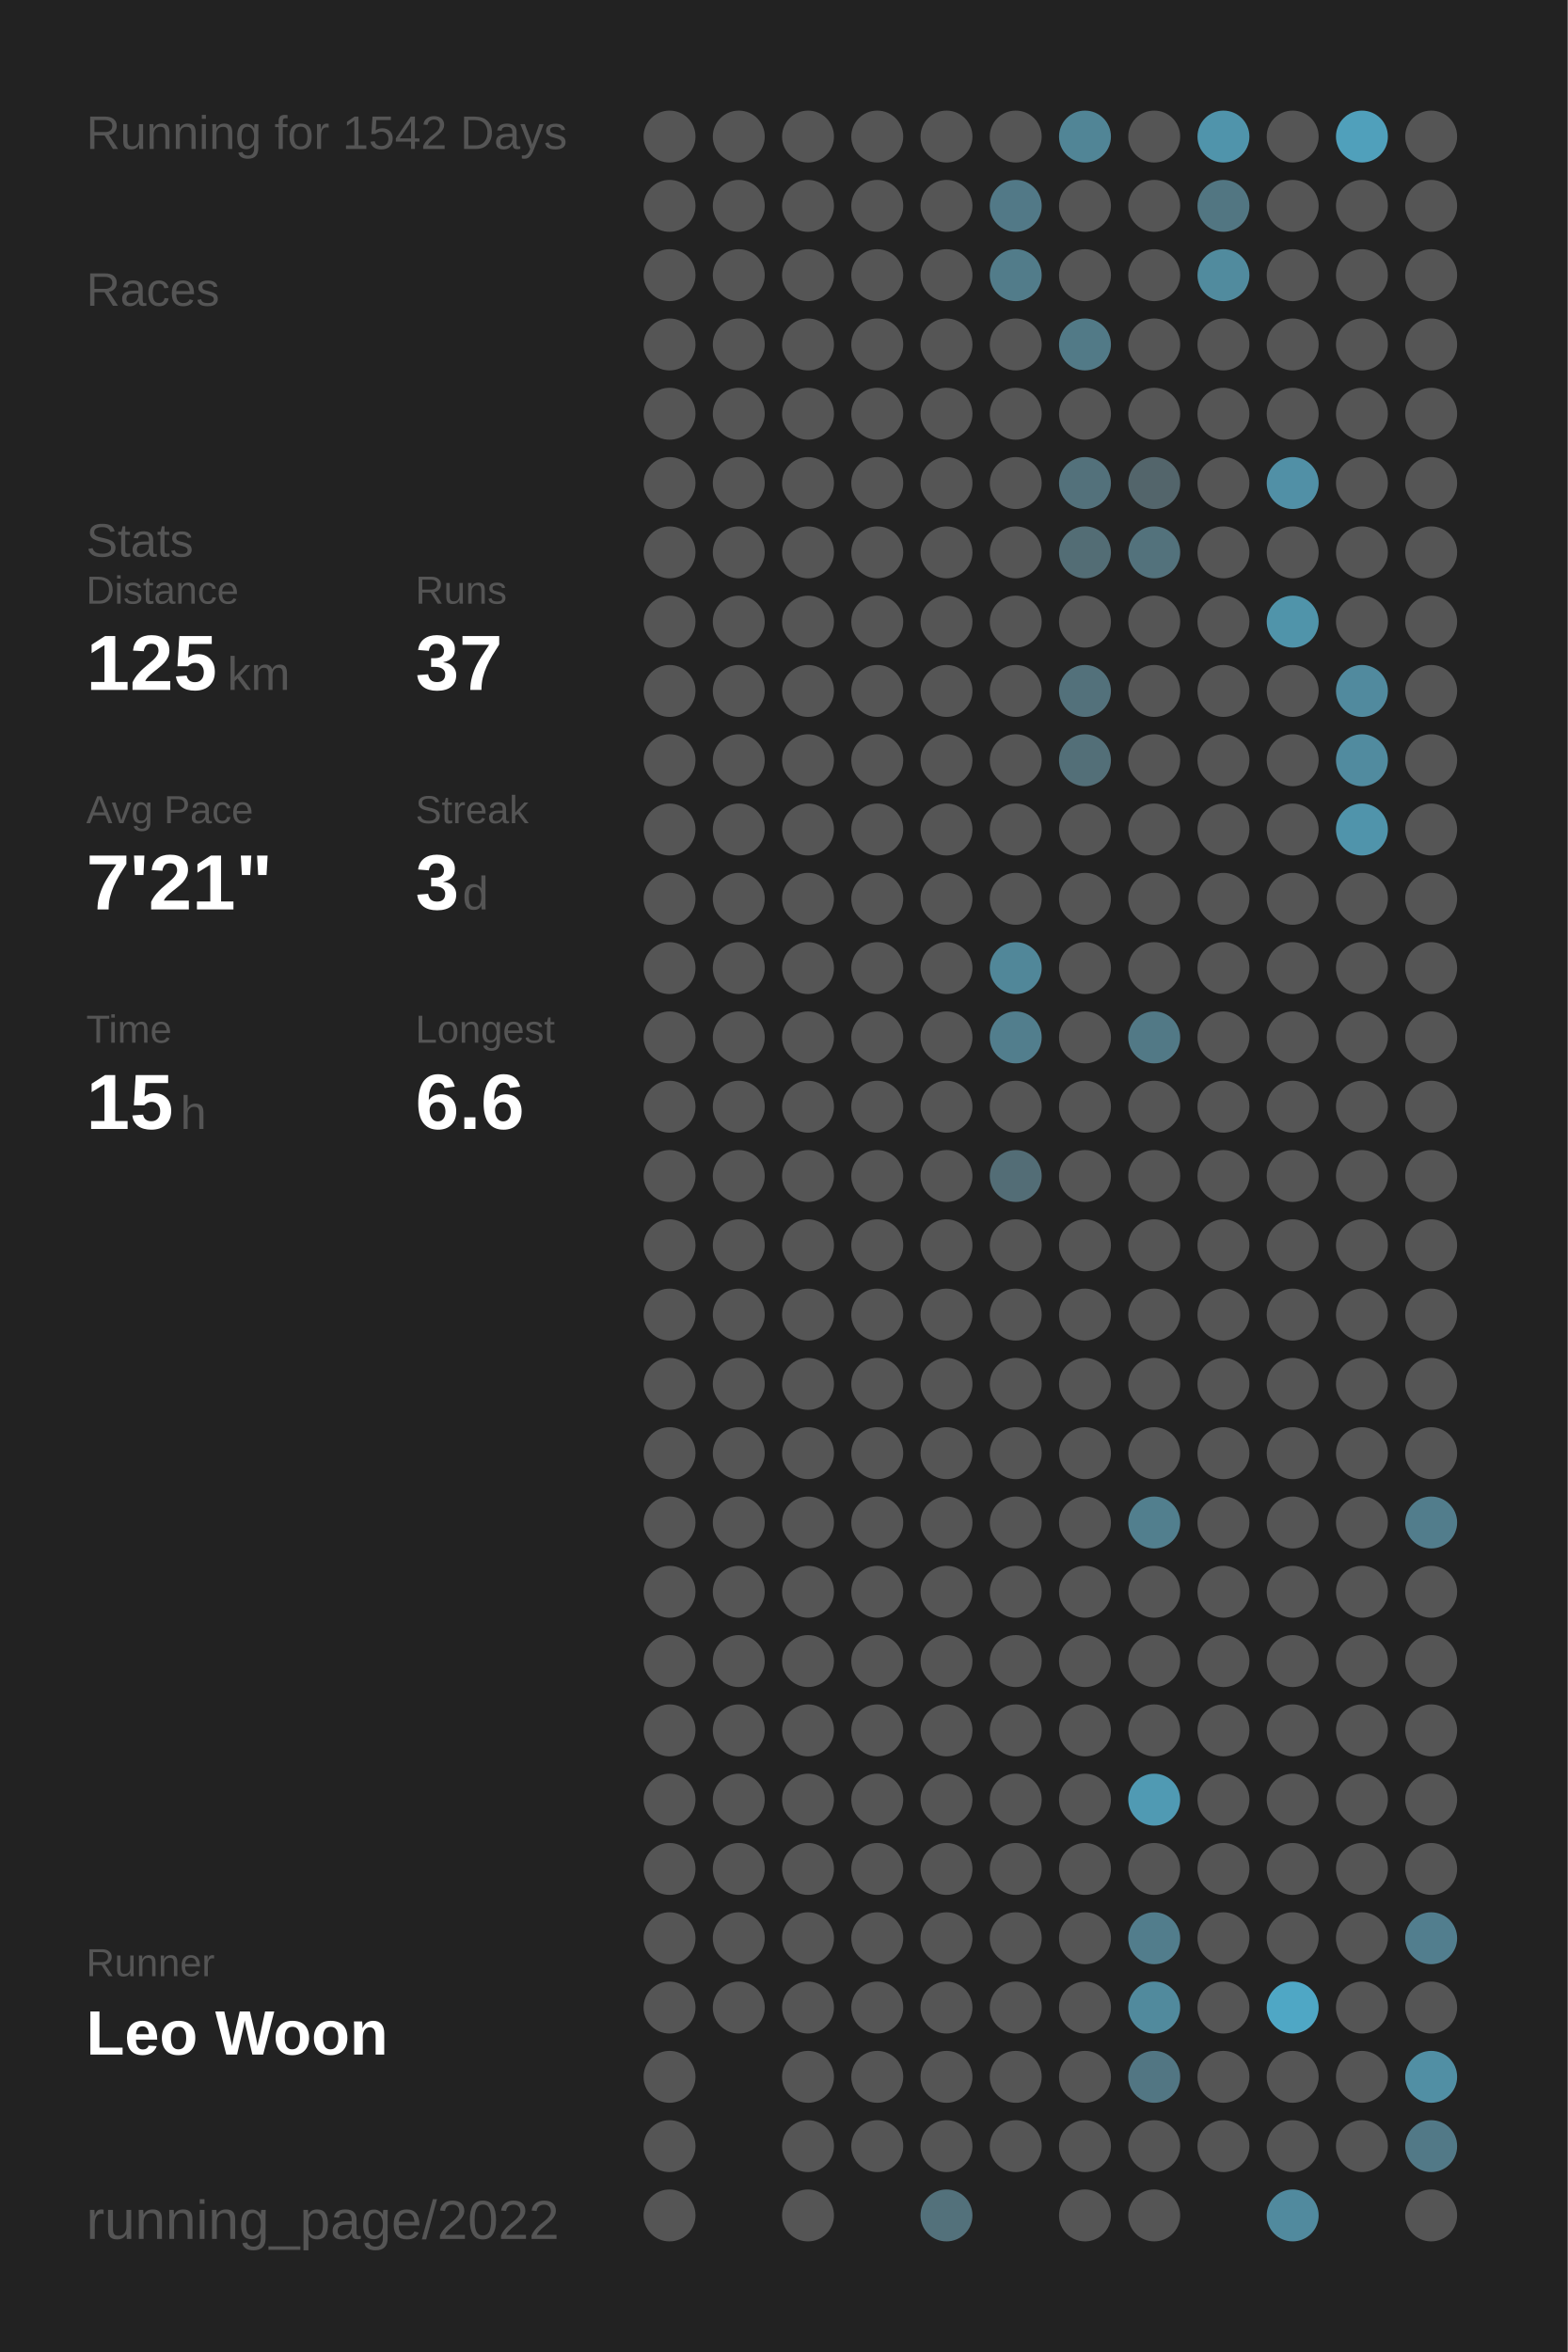
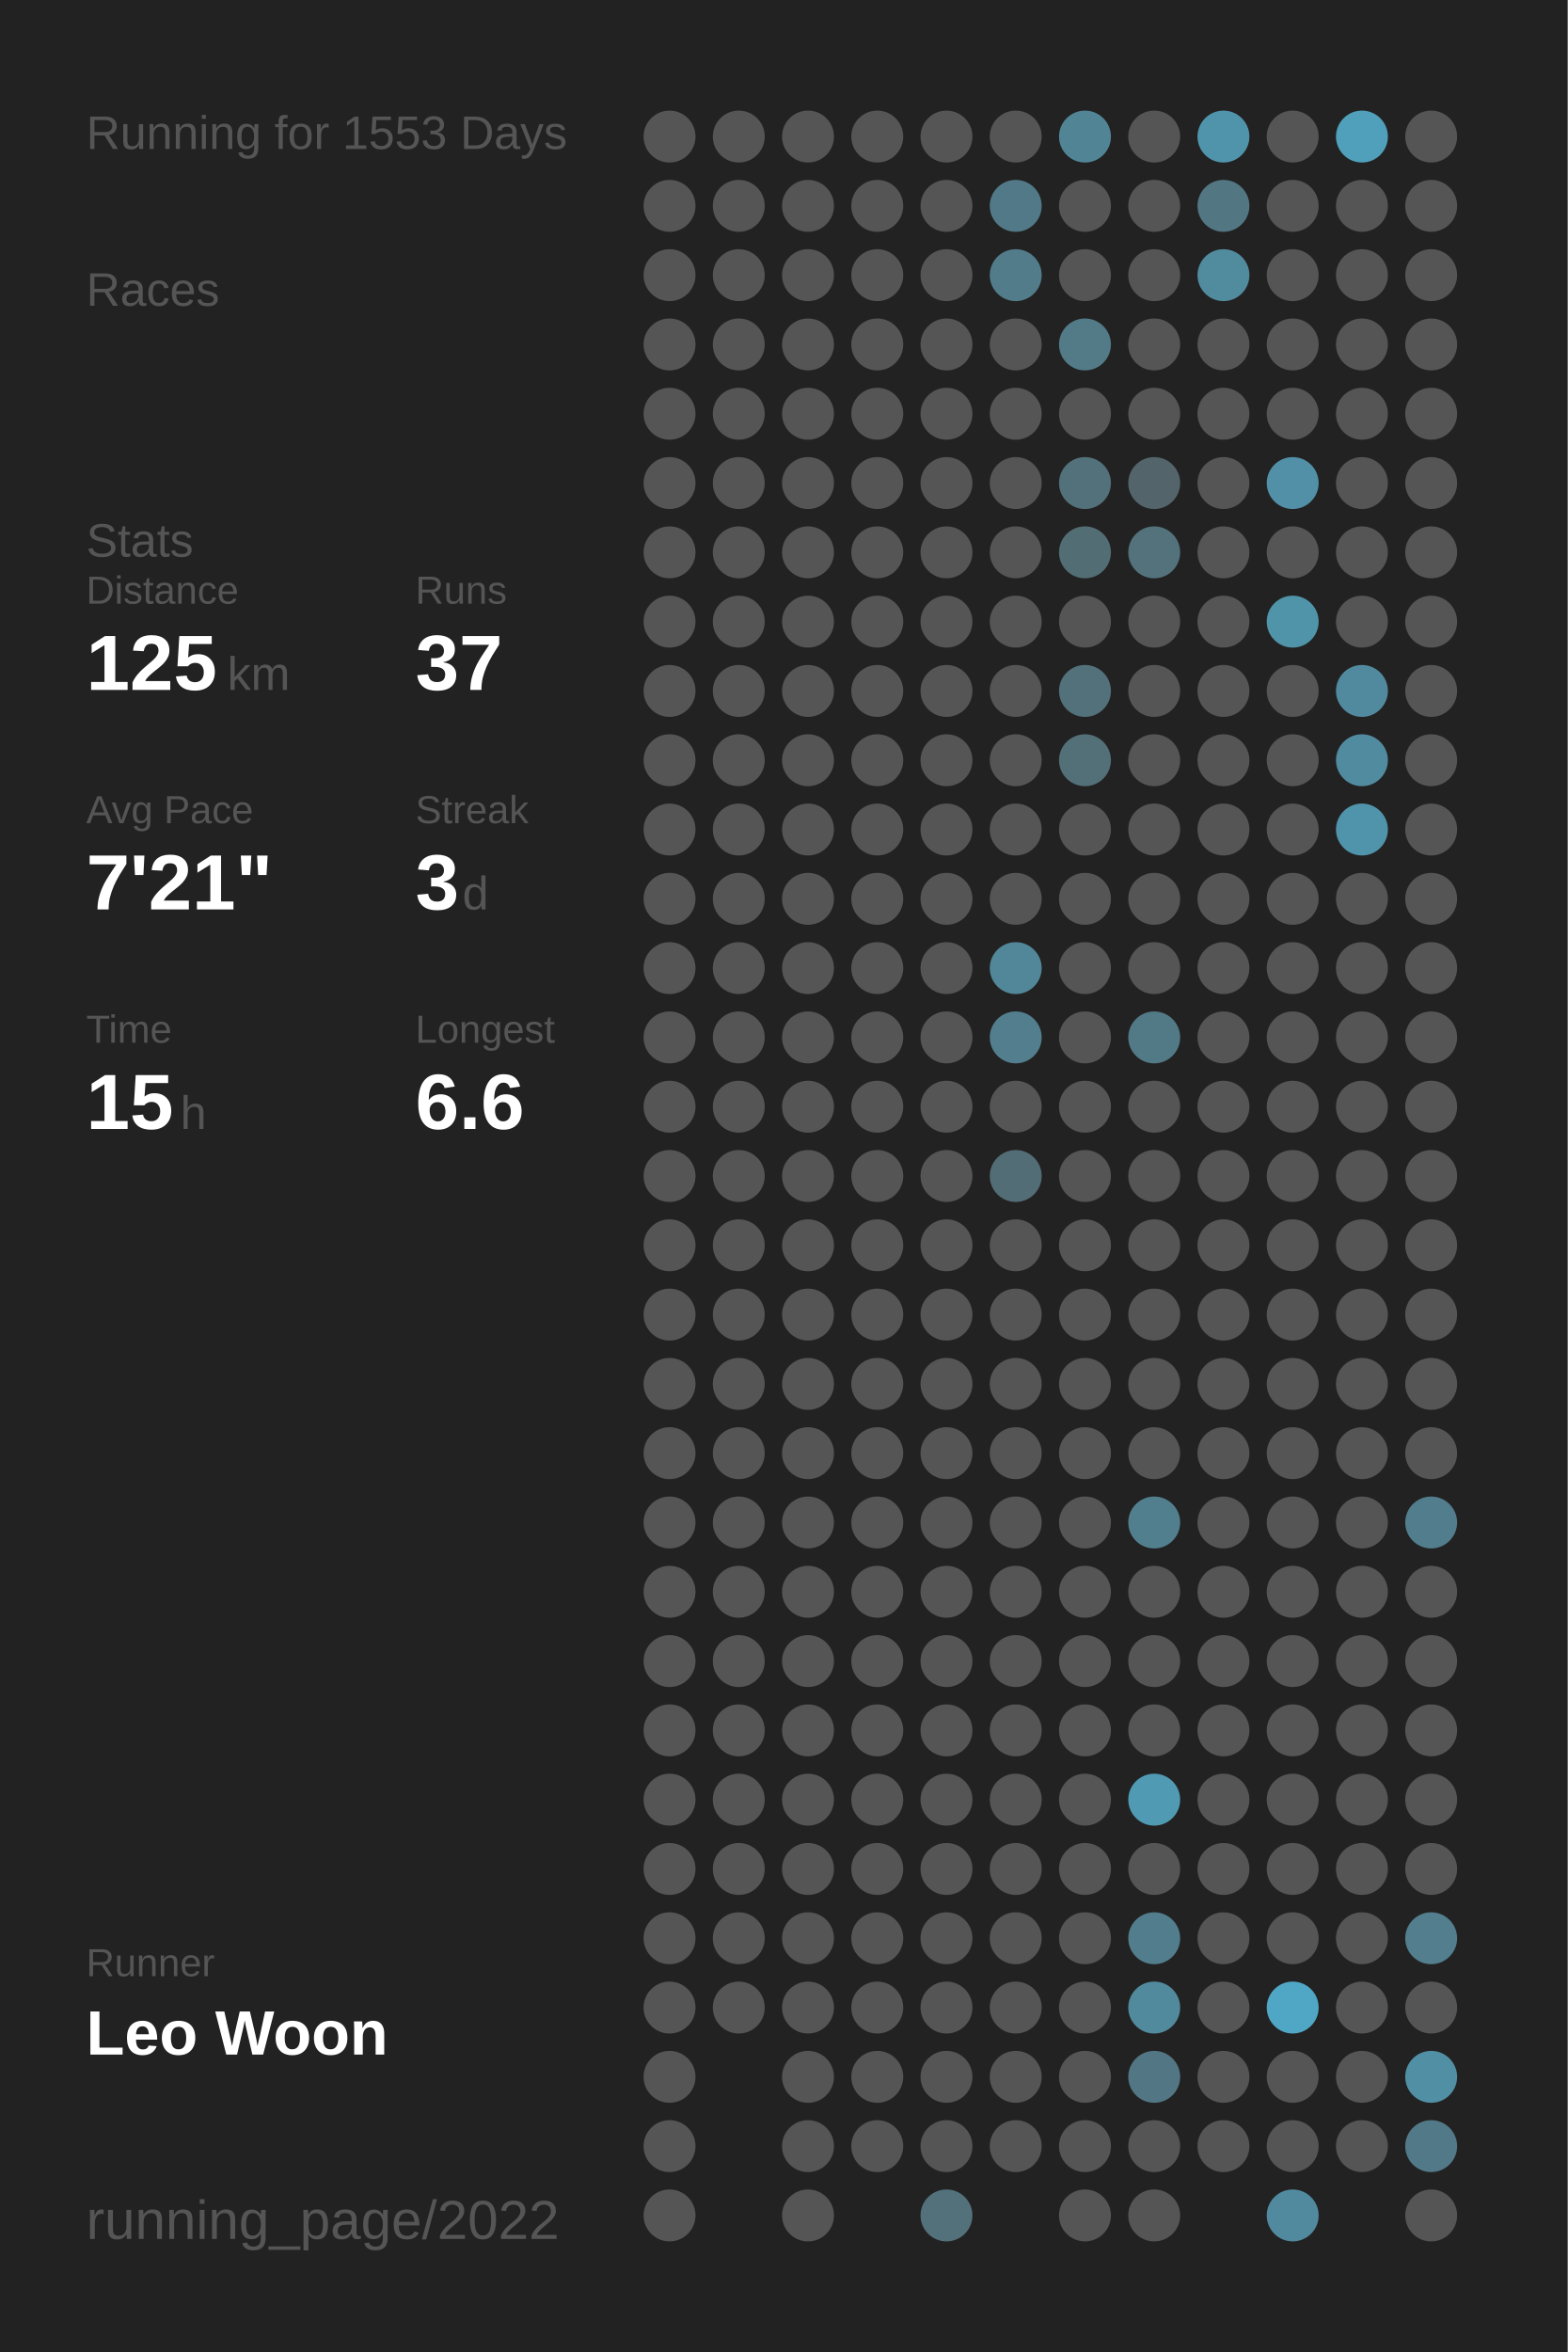
<svg xmlns="http://www.w3.org/2000/svg" baseProfile="full" height="300mm" version="1.1" viewBox="0,0,200,300" width="200mm">
  <defs />
  <rect fill="#222222" height="300" width="200" x="0" y="0" />
-   <text fill="#555555" style="font-size:6px; font-family:Arial;" x="11" y="19">Running for 1542 Days</text>
+   <text fill="#555555" style="font-size:6px; font-family:Arial;" x="11" y="19">Running for 1553 Days</text>
  <text fill="#555555" style="font-size:6px; font-family:Arial;" x="11" y="39">Races</text>
  <text fill="#555555" style="font-size:6px; font-family:Arial;" x="11" y="71">Stats</text>
  <text fill="#555555" style="font-size:5px; font-family:Arial;" x="11" y="77">Distance</text>
  <text fill="#FFFFFF" style="font-size:10px; font-family:Arial; font-weight:bold;" x="11" y="88">125</text>
  <text fill="#555555" style="font-size:6px; font-family:Arial;" x="29" y="88">km</text>
  <text fill="#555555" style="font-size:5px; font-family:Arial;" x="53" y="77">Runs</text>
  <text fill="#FFFFFF" style="font-size:10px; font-family:Arial; font-weight:bold;" x="53" y="88">37</text>
  <text fill="#555555" style="font-size:5px; font-family:Arial;" x="11" y="105">Avg Pace</text>
  <text fill="#FFFFFF" style="font-size:10px; font-family:Arial; font-weight:bold;" x="11" y="116">7'21"</text>
  <text fill="#555555" style="font-size:5px; font-family:Arial;" x="53" y="105">Streak</text>
  <text fill="#FFFFFF" style="font-size:10px; font-family:Arial; font-weight:bold;" x="53" y="116">3</text>
  <text fill="#555555" style="font-size:6px; font-family:Arial;" x="59" y="116">d</text>
  <text fill="#555555" style="font-size:5px; font-family:Arial;" x="11" y="133">Time</text>
  <text fill="#FFFFFF" style="font-size:10px; font-family:Arial; font-weight:bold;" x="11" y="144">15</text>
  <text fill="#555555" style="font-size:6px; font-family:Arial;" x="23" y="144">h</text>
  <text fill="#555555" style="font-size:5px; font-family:Arial;" x="53" y="133">Longest</text>
  <text fill="#FFFFFF" style="font-size:10px; font-family:Arial; font-weight:bold;" x="53" y="144">6.6</text>
  <text fill="#555555" style="font-size:5px; font-family:Arial;" x="11" y="252.065">Runner</text>
  <text fill="#FFFFFF" style="font-size:8px; font-family:Arial; font-weight:bold;" x="11" y="262.065">Leo Woon</text>
  <text fill="#555555" style="font-size:7px; font-family:Arial;" x="11" y="285.581">running_page/2022</text>
  <circle cx="85.417" cy="17.419" fill="#555555" r="3.312" />
  <circle cx="85.417" cy="26.258" fill="#555555" r="3.312" />
  <circle cx="85.417" cy="35.097" fill="#555555" r="3.312" />
  <circle cx="85.417" cy="43.935" fill="#555555" r="3.312" />
  <circle cx="85.417" cy="52.774" fill="#555555" r="3.312" />
  <circle cx="85.417" cy="61.613" fill="#555555" r="3.312" />
  <circle cx="85.417" cy="70.452" fill="#555555" r="3.312" />
  <circle cx="85.417" cy="79.29" fill="#555555" r="3.312" />
  <circle cx="85.417" cy="88.129" fill="#555555" r="3.312" />
  <circle cx="85.417" cy="96.968" fill="#555555" r="3.312" />
  <circle cx="85.417" cy="105.806" fill="#555555" r="3.312" />
  <circle cx="85.417" cy="114.645" fill="#555555" r="3.312" />
  <circle cx="85.417" cy="123.484" fill="#555555" r="3.312" />
  <circle cx="85.417" cy="132.323" fill="#555555" r="3.312" />
  <circle cx="85.417" cy="141.161" fill="#555555" r="3.312" />
  <circle cx="85.417" cy="150" fill="#555555" r="3.312" />
  <circle cx="85.417" cy="158.839" fill="#555555" r="3.312" />
  <circle cx="85.417" cy="167.677" fill="#555555" r="3.312" />
  <circle cx="85.417" cy="176.516" fill="#555555" r="3.312" />
  <circle cx="85.417" cy="185.355" fill="#555555" r="3.312" />
  <circle cx="85.417" cy="194.194" fill="#555555" r="3.312" />
  <circle cx="85.417" cy="203.032" fill="#555555" r="3.312" />
  <circle cx="85.417" cy="211.871" fill="#555555" r="3.312" />
  <circle cx="85.417" cy="220.71" fill="#555555" r="3.312" />
  <circle cx="85.417" cy="229.548" fill="#555555" r="3.312" />
  <circle cx="85.417" cy="238.387" fill="#555555" r="3.312" />
  <circle cx="85.417" cy="247.226" fill="#555555" r="3.312" />
  <circle cx="85.417" cy="256.065" fill="#555555" r="3.312" />
  <circle cx="85.417" cy="264.903" fill="#555555" r="3.312" />
  <circle cx="85.417" cy="273.742" fill="#555555" r="3.312" />
  <circle cx="85.417" cy="282.581" fill="#555555" r="3.312" />
  <circle cx="94.25" cy="17.419" fill="#555555" r="3.312" />
  <circle cx="94.25" cy="26.258" fill="#555555" r="3.312" />
  <circle cx="94.25" cy="35.097" fill="#555555" r="3.312" />
  <circle cx="94.25" cy="43.935" fill="#555555" r="3.312" />
  <circle cx="94.25" cy="52.774" fill="#555555" r="3.312" />
  <circle cx="94.25" cy="61.613" fill="#555555" r="3.312" />
  <circle cx="94.25" cy="70.452" fill="#555555" r="3.312" />
  <circle cx="94.25" cy="79.29" fill="#555555" r="3.312" />
  <circle cx="94.25" cy="88.129" fill="#555555" r="3.312" />
  <circle cx="94.25" cy="96.968" fill="#555555" r="3.312" />
  <circle cx="94.25" cy="105.806" fill="#555555" r="3.312" />
  <circle cx="94.25" cy="114.645" fill="#555555" r="3.312" />
  <circle cx="94.25" cy="123.484" fill="#555555" r="3.312" />
  <circle cx="94.25" cy="132.323" fill="#555555" r="3.312" />
  <circle cx="94.25" cy="141.161" fill="#555555" r="3.312" />
  <circle cx="94.25" cy="150" fill="#555555" r="3.312" />
  <circle cx="94.25" cy="158.839" fill="#555555" r="3.312" />
  <circle cx="94.25" cy="167.677" fill="#555555" r="3.312" />
  <circle cx="94.25" cy="176.516" fill="#555555" r="3.312" />
  <circle cx="94.25" cy="185.355" fill="#555555" r="3.312" />
  <circle cx="94.25" cy="194.194" fill="#555555" r="3.312" />
  <circle cx="94.25" cy="203.032" fill="#555555" r="3.312" />
  <circle cx="94.25" cy="211.871" fill="#555555" r="3.312" />
  <circle cx="94.25" cy="220.71" fill="#555555" r="3.312" />
  <circle cx="94.25" cy="229.548" fill="#555555" r="3.312" />
  <circle cx="94.25" cy="238.387" fill="#555555" r="3.312" />
  <circle cx="94.25" cy="247.226" fill="#555555" r="3.312" />
  <circle cx="94.25" cy="256.065" fill="#555555" r="3.312" />
  <circle cx="103.083" cy="17.419" fill="#555555" r="3.312" />
  <circle cx="103.083" cy="26.258" fill="#555555" r="3.312" />
  <circle cx="103.083" cy="35.097" fill="#555555" r="3.312" />
  <circle cx="103.083" cy="43.935" fill="#555555" r="3.312" />
  <circle cx="103.083" cy="52.774" fill="#555555" r="3.312" />
  <circle cx="103.083" cy="61.613" fill="#555555" r="3.312" />
  <circle cx="103.083" cy="70.452" fill="#555555" r="3.312" />
  <circle cx="103.083" cy="79.29" fill="#555555" r="3.312" />
  <circle cx="103.083" cy="88.129" fill="#555555" r="3.312" />
  <circle cx="103.083" cy="96.968" fill="#555555" r="3.312" />
  <circle cx="103.083" cy="105.806" fill="#555555" r="3.312" />
  <circle cx="103.083" cy="114.645" fill="#555555" r="3.312" />
  <circle cx="103.083" cy="123.484" fill="#555555" r="3.312" />
  <circle cx="103.083" cy="132.323" fill="#555555" r="3.312" />
  <circle cx="103.083" cy="141.161" fill="#555555" r="3.312" />
  <circle cx="103.083" cy="150" fill="#555555" r="3.312" />
  <circle cx="103.083" cy="158.839" fill="#555555" r="3.312" />
  <circle cx="103.083" cy="167.677" fill="#555555" r="3.312" />
  <circle cx="103.083" cy="176.516" fill="#555555" r="3.312" />
  <circle cx="103.083" cy="185.355" fill="#555555" r="3.312" />
  <circle cx="103.083" cy="194.194" fill="#555555" r="3.312" />
  <circle cx="103.083" cy="203.032" fill="#555555" r="3.312" />
  <circle cx="103.083" cy="211.871" fill="#555555" r="3.312" />
  <circle cx="103.083" cy="220.71" fill="#555555" r="3.312" />
  <circle cx="103.083" cy="229.548" fill="#555555" r="3.312" />
  <circle cx="103.083" cy="238.387" fill="#555555" r="3.312" />
  <circle cx="103.083" cy="247.226" fill="#555555" r="3.312" />
  <circle cx="103.083" cy="256.065" fill="#555555" r="3.312" />
  <circle cx="103.083" cy="264.903" fill="#555555" r="3.312" />
  <circle cx="103.083" cy="273.742" fill="#555555" r="3.312" />
  <circle cx="103.083" cy="282.581" fill="#555555" r="3.312" />
  <circle cx="111.917" cy="17.419" fill="#555555" r="3.312" />
  <circle cx="111.917" cy="26.258" fill="#555555" r="3.312" />
  <circle cx="111.917" cy="35.097" fill="#555555" r="3.312" />
  <circle cx="111.917" cy="43.935" fill="#555555" r="3.312" />
  <circle cx="111.917" cy="52.774" fill="#555555" r="3.312" />
  <circle cx="111.917" cy="61.613" fill="#555555" r="3.312" />
  <circle cx="111.917" cy="70.452" fill="#555555" r="3.312" />
  <circle cx="111.917" cy="79.29" fill="#555555" r="3.312" />
  <circle cx="111.917" cy="88.129" fill="#555555" r="3.312" />
  <circle cx="111.917" cy="96.968" fill="#555555" r="3.312" />
  <circle cx="111.917" cy="105.806" fill="#555555" r="3.312" />
  <circle cx="111.917" cy="114.645" fill="#555555" r="3.312" />
  <circle cx="111.917" cy="123.484" fill="#555555" r="3.312" />
  <circle cx="111.917" cy="132.323" fill="#555555" r="3.312" />
  <circle cx="111.917" cy="141.161" fill="#555555" r="3.312" />
  <circle cx="111.917" cy="150" fill="#555555" r="3.312" />
  <circle cx="111.917" cy="158.839" fill="#555555" r="3.312" />
  <circle cx="111.917" cy="167.677" fill="#555555" r="3.312" />
  <circle cx="111.917" cy="176.516" fill="#555555" r="3.312" />
  <circle cx="111.917" cy="185.355" fill="#555555" r="3.312" />
  <circle cx="111.917" cy="194.194" fill="#555555" r="3.312" />
  <circle cx="111.917" cy="203.032" fill="#555555" r="3.312" />
  <circle cx="111.917" cy="211.871" fill="#555555" r="3.312" />
  <circle cx="111.917" cy="220.71" fill="#555555" r="3.312" />
  <circle cx="111.917" cy="229.548" fill="#555555" r="3.312" />
  <circle cx="111.917" cy="238.387" fill="#555555" r="3.312" />
  <circle cx="111.917" cy="247.226" fill="#555555" r="3.312" />
  <circle cx="111.917" cy="256.065" fill="#555555" r="3.312" />
  <circle cx="111.917" cy="264.903" fill="#555555" r="3.312" />
  <circle cx="111.917" cy="273.742" fill="#555555" r="3.312" />
  <circle cx="120.75" cy="17.419" fill="#555555" r="3.312" />
  <circle cx="120.75" cy="26.258" fill="#555555" r="3.312" />
  <circle cx="120.75" cy="35.097" fill="#555555" r="3.312" />
  <circle cx="120.75" cy="43.935" fill="#555555" r="3.312" />
  <circle cx="120.75" cy="52.774" fill="#555555" r="3.312" />
  <circle cx="120.75" cy="61.613" fill="#555555" r="3.312" />
  <circle cx="120.75" cy="70.452" fill="#555555" r="3.312" />
  <circle cx="120.75" cy="79.29" fill="#555555" r="3.312" />
  <circle cx="120.75" cy="88.129" fill="#555555" r="3.312" />
  <circle cx="120.75" cy="96.968" fill="#555555" r="3.312" />
  <circle cx="120.75" cy="105.806" fill="#555555" r="3.312" />
  <circle cx="120.75" cy="114.645" fill="#555555" r="3.312" />
  <circle cx="120.75" cy="123.484" fill="#555555" r="3.312" />
  <circle cx="120.75" cy="132.323" fill="#555555" r="3.312" />
  <circle cx="120.75" cy="141.161" fill="#555555" r="3.312" />
  <circle cx="120.75" cy="150" fill="#555555" r="3.312" />
  <circle cx="120.75" cy="158.839" fill="#555555" r="3.312" />
  <circle cx="120.75" cy="167.677" fill="#555555" r="3.312" />
  <circle cx="120.75" cy="176.516" fill="#555555" r="3.312" />
  <circle cx="120.75" cy="185.355" fill="#555555" r="3.312" />
  <circle cx="120.75" cy="194.194" fill="#555555" r="3.312" />
  <circle cx="120.75" cy="203.032" fill="#555555" r="3.312" />
  <circle cx="120.75" cy="211.871" fill="#555555" r="3.312" />
  <circle cx="120.75" cy="220.71" fill="#555555" r="3.312" />
  <circle cx="120.75" cy="229.548" fill="#555555" r="3.312" />
  <circle cx="120.75" cy="238.387" fill="#555555" r="3.312" />
  <circle cx="120.75" cy="247.226" fill="#555555" r="3.312" />
  <circle cx="120.75" cy="256.065" fill="#555555" r="3.312" />
  <circle cx="120.75" cy="264.903" fill="#555555" r="3.312" />
  <circle cx="120.75" cy="273.742" fill="#555555" r="3.312" />
  <circle cx="120.75" cy="282.581" fill="#53717b" r="3.312" />
  <circle cx="129.583" cy="17.419" fill="#555555" r="3.312" />
  <circle cx="129.583" cy="26.258" fill="#527987" r="3.312" />
  <circle cx="129.583" cy="35.097" fill="#527c8a" r="3.312" />
  <circle cx="129.583" cy="43.935" fill="#555555" r="3.312" />
  <circle cx="129.583" cy="52.774" fill="#555555" r="3.312" />
  <circle cx="129.583" cy="61.613" fill="#555555" r="3.312" />
  <circle cx="129.583" cy="70.452" fill="#555555" r="3.312" />
  <circle cx="129.583" cy="79.29" fill="#555555" r="3.312" />
  <circle cx="129.583" cy="88.129" fill="#555555" r="3.312" />
  <circle cx="129.583" cy="96.968" fill="#555555" r="3.312" />
  <circle cx="129.583" cy="105.806" fill="#555555" r="3.312" />
  <circle cx="129.583" cy="114.645" fill="#555555" r="3.312" />
  <circle cx="129.583" cy="123.484" fill="#518799" r="3.312" />
  <circle cx="129.583" cy="132.323" fill="#527e8d" r="3.312" />
  <circle cx="129.583" cy="141.161" fill="#555555" r="3.312" />
  <circle cx="129.583" cy="150" fill="#536d76" r="3.312" />
  <circle cx="129.583" cy="158.839" fill="#555555" r="3.312" />
  <circle cx="129.583" cy="167.677" fill="#555555" r="3.312" />
  <circle cx="129.583" cy="176.516" fill="#555555" r="3.312" />
  <circle cx="129.583" cy="185.355" fill="#555555" r="3.312" />
  <circle cx="129.583" cy="194.194" fill="#555555" r="3.312" />
  <circle cx="129.583" cy="203.032" fill="#555555" r="3.312" />
  <circle cx="129.583" cy="211.871" fill="#555555" r="3.312" />
  <circle cx="129.583" cy="220.71" fill="#555555" r="3.312" />
  <circle cx="129.583" cy="229.548" fill="#555555" r="3.312" />
  <circle cx="129.583" cy="238.387" fill="#555555" r="3.312" />
  <circle cx="129.583" cy="247.226" fill="#555555" r="3.312" />
  <circle cx="129.583" cy="256.065" fill="#555555" r="3.312" />
  <circle cx="129.583" cy="264.903" fill="#555555" r="3.312" />
  <circle cx="129.583" cy="273.742" fill="#555555" r="3.312" />
  <circle cx="138.417" cy="17.419" fill="#518596" r="3.312" />
  <circle cx="138.417" cy="26.258" fill="#555555" r="3.312" />
  <circle cx="138.417" cy="35.097" fill="#555555" r="3.312" />
  <circle cx="138.417" cy="43.935" fill="#527a87" r="3.312" />
  <circle cx="138.417" cy="52.774" fill="#555555" r="3.312" />
  <circle cx="138.417" cy="61.613" fill="#53717b" r="3.312" />
  <circle cx="138.417" cy="70.452" fill="#536d75" r="3.312" />
  <circle cx="138.417" cy="79.29" fill="#555555" r="3.312" />
  <circle cx="138.417" cy="88.129" fill="#53717b" r="3.312" />
  <circle cx="138.417" cy="96.968" fill="#536f78" r="3.312" />
  <circle cx="138.417" cy="105.806" fill="#555555" r="3.312" />
  <circle cx="138.417" cy="114.645" fill="#555555" r="3.312" />
  <circle cx="138.417" cy="123.484" fill="#555555" r="3.312" />
  <circle cx="138.417" cy="132.323" fill="#555555" r="3.312" />
  <circle cx="138.417" cy="141.161" fill="#555555" r="3.312" />
  <circle cx="138.417" cy="150" fill="#555555" r="3.312" />
  <circle cx="138.417" cy="158.839" fill="#555555" r="3.312" />
  <circle cx="138.417" cy="167.677" fill="#555555" r="3.312" />
  <circle cx="138.417" cy="176.516" fill="#555555" r="3.312" />
  <circle cx="138.417" cy="185.355" fill="#555555" r="3.312" />
  <circle cx="138.417" cy="194.194" fill="#555555" r="3.312" />
  <circle cx="138.417" cy="203.032" fill="#555555" r="3.312" />
  <circle cx="138.417" cy="211.871" fill="#555555" r="3.312" />
  <circle cx="138.417" cy="220.71" fill="#555555" r="3.312" />
  <circle cx="138.417" cy="229.548" fill="#555555" r="3.312" />
  <circle cx="138.417" cy="238.387" fill="#555555" r="3.312" />
  <circle cx="138.417" cy="247.226" fill="#555555" r="3.312" />
  <circle cx="138.417" cy="256.065" fill="#555555" r="3.312" />
  <circle cx="138.417" cy="264.903" fill="#555555" r="3.312" />
  <circle cx="138.417" cy="273.742" fill="#555555" r="3.312" />
  <circle cx="138.417" cy="282.581" fill="#555555" r="3.312" />
  <circle cx="147.25" cy="17.419" fill="#555555" r="3.312" />
  <circle cx="147.25" cy="26.258" fill="#555555" r="3.312" />
  <circle cx="147.25" cy="35.097" fill="#555555" r="3.312" />
  <circle cx="147.25" cy="43.935" fill="#555555" r="3.312" />
  <circle cx="147.25" cy="52.774" fill="#555555" r="3.312" />
  <circle cx="147.25" cy="61.613" fill="#53656b" r="3.312" />
  <circle cx="147.25" cy="70.452" fill="#53727c" r="3.312" />
  <circle cx="147.25" cy="79.29" fill="#555555" r="3.312" />
  <circle cx="147.25" cy="88.129" fill="#555555" r="3.312" />
  <circle cx="147.25" cy="96.968" fill="#555555" r="3.312" />
  <circle cx="147.25" cy="105.806" fill="#555555" r="3.312" />
  <circle cx="147.25" cy="114.645" fill="#555555" r="3.312" />
  <circle cx="147.25" cy="123.484" fill="#555555" r="3.312" />
  <circle cx="147.25" cy="132.323" fill="#527986" r="3.312" />
  <circle cx="147.25" cy="141.161" fill="#555555" r="3.312" />
  <circle cx="147.25" cy="150" fill="#555555" r="3.312" />
  <circle cx="147.25" cy="158.839" fill="#555555" r="3.312" />
  <circle cx="147.25" cy="167.677" fill="#555555" r="3.312" />
  <circle cx="147.25" cy="176.516" fill="#555555" r="3.312" />
  <circle cx="147.25" cy="185.355" fill="#555555" r="3.312" />
  <circle cx="147.25" cy="194.194" fill="#527f8e" r="3.312" />
  <circle cx="147.25" cy="203.032" fill="#555555" r="3.312" />
  <circle cx="147.25" cy="211.871" fill="#555555" r="3.312" />
  <circle cx="147.25" cy="220.71" fill="#555555" r="3.312" />
  <circle cx="147.25" cy="229.548" fill="#509ab3" r="3.312" />
  <circle cx="147.25" cy="238.387" fill="#555555" r="3.312" />
  <circle cx="147.25" cy="247.226" fill="#527d8c" r="3.312" />
  <circle cx="147.25" cy="256.065" fill="#518a9d" r="3.312" />
  <circle cx="147.25" cy="264.903" fill="#527683" r="3.312" />
  <circle cx="147.25" cy="273.742" fill="#555555" r="3.312" />
  <circle cx="147.25" cy="282.581" fill="#555555" r="3.312" />
  <circle cx="156.083" cy="17.419" fill="#5094ab" r="3.312" />
  <circle cx="156.083" cy="26.258" fill="#527682" r="3.312" />
  <circle cx="156.083" cy="35.097" fill="#518b9e" r="3.312" />
  <circle cx="156.083" cy="43.935" fill="#555555" r="3.312" />
  <circle cx="156.083" cy="52.774" fill="#555555" r="3.312" />
  <circle cx="156.083" cy="61.613" fill="#555555" r="3.312" />
  <circle cx="156.083" cy="70.452" fill="#555555" r="3.312" />
  <circle cx="156.083" cy="79.29" fill="#555555" r="3.312" />
  <circle cx="156.083" cy="88.129" fill="#555555" r="3.312" />
  <circle cx="156.083" cy="96.968" fill="#555555" r="3.312" />
  <circle cx="156.083" cy="105.806" fill="#555555" r="3.312" />
  <circle cx="156.083" cy="114.645" fill="#555555" r="3.312" />
  <circle cx="156.083" cy="123.484" fill="#555555" r="3.312" />
  <circle cx="156.083" cy="132.323" fill="#555555" r="3.312" />
  <circle cx="156.083" cy="141.161" fill="#555555" r="3.312" />
  <circle cx="156.083" cy="150" fill="#555555" r="3.312" />
  <circle cx="156.083" cy="158.839" fill="#555555" r="3.312" />
  <circle cx="156.083" cy="167.677" fill="#555555" r="3.312" />
  <circle cx="156.083" cy="176.516" fill="#555555" r="3.312" />
  <circle cx="156.083" cy="185.355" fill="#555555" r="3.312" />
  <circle cx="156.083" cy="194.194" fill="#555555" r="3.312" />
  <circle cx="156.083" cy="203.032" fill="#555555" r="3.312" />
  <circle cx="156.083" cy="211.871" fill="#555555" r="3.312" />
  <circle cx="156.083" cy="220.71" fill="#555555" r="3.312" />
  <circle cx="156.083" cy="229.548" fill="#555555" r="3.312" />
  <circle cx="156.083" cy="238.387" fill="#555555" r="3.312" />
  <circle cx="156.083" cy="247.226" fill="#555555" r="3.312" />
  <circle cx="156.083" cy="256.065" fill="#555555" r="3.312" />
  <circle cx="156.083" cy="264.903" fill="#555555" r="3.312" />
  <circle cx="156.083" cy="273.742" fill="#555555" r="3.312" />
  <circle cx="164.917" cy="17.419" fill="#555555" r="3.312" />
  <circle cx="164.917" cy="26.258" fill="#555555" r="3.312" />
  <circle cx="164.917" cy="35.097" fill="#555555" r="3.312" />
  <circle cx="164.917" cy="43.935" fill="#555555" r="3.312" />
  <circle cx="164.917" cy="52.774" fill="#555555" r="3.312" />
  <circle cx="164.917" cy="61.613" fill="#5190a6" r="3.312" />
  <circle cx="164.917" cy="70.452" fill="#555555" r="3.312" />
  <circle cx="164.917" cy="79.29" fill="#5094aa" r="3.312" />
  <circle cx="164.917" cy="88.129" fill="#555555" r="3.312" />
  <circle cx="164.917" cy="96.968" fill="#555555" r="3.312" />
  <circle cx="164.917" cy="105.806" fill="#555555" r="3.312" />
  <circle cx="164.917" cy="114.645" fill="#555555" r="3.312" />
  <circle cx="164.917" cy="123.484" fill="#555555" r="3.312" />
  <circle cx="164.917" cy="132.323" fill="#555555" r="3.312" />
  <circle cx="164.917" cy="141.161" fill="#555555" r="3.312" />
  <circle cx="164.917" cy="150" fill="#555555" r="3.312" />
  <circle cx="164.917" cy="158.839" fill="#555555" r="3.312" />
  <circle cx="164.917" cy="167.677" fill="#555555" r="3.312" />
  <circle cx="164.917" cy="176.516" fill="#555555" r="3.312" />
  <circle cx="164.917" cy="185.355" fill="#555555" r="3.312" />
  <circle cx="164.917" cy="194.194" fill="#555555" r="3.312" />
  <circle cx="164.917" cy="203.032" fill="#555555" r="3.312" />
  <circle cx="164.917" cy="211.871" fill="#555555" r="3.312" />
  <circle cx="164.917" cy="220.71" fill="#555555" r="3.312" />
  <circle cx="164.917" cy="229.548" fill="#555555" r="3.312" />
  <circle cx="164.917" cy="238.387" fill="#555555" r="3.312" />
  <circle cx="164.917" cy="247.226" fill="#555555" r="3.312" />
  <circle cx="164.917" cy="256.065" fill="#4fa7c5" r="3.312" />
  <circle cx="164.917" cy="264.903" fill="#555555" r="3.312" />
  <circle cx="164.917" cy="273.742" fill="#555555" r="3.312" />
  <circle cx="164.917" cy="282.581" fill="#518a9e" r="3.312" />
  <circle cx="173.75" cy="17.419" fill="#50a0bb" r="3.312" />
  <circle cx="173.75" cy="26.258" fill="#555555" r="3.312" />
  <circle cx="173.75" cy="35.097" fill="#555555" r="3.312" />
  <circle cx="173.75" cy="43.935" fill="#555555" r="3.312" />
  <circle cx="173.75" cy="52.774" fill="#555555" r="3.312" />
  <circle cx="173.75" cy="61.613" fill="#555555" r="3.312" />
  <circle cx="173.75" cy="70.452" fill="#555555" r="3.312" />
  <circle cx="173.75" cy="79.29" fill="#555555" r="3.312" />
  <circle cx="173.75" cy="88.129" fill="#518a9e" r="3.312" />
  <circle cx="173.75" cy="96.968" fill="#518b9f" r="3.312" />
  <circle cx="173.75" cy="105.806" fill="#5094ab" r="3.312" />
  <circle cx="173.75" cy="114.645" fill="#555555" r="3.312" />
  <circle cx="173.75" cy="123.484" fill="#555555" r="3.312" />
  <circle cx="173.75" cy="132.323" fill="#555555" r="3.312" />
  <circle cx="173.75" cy="141.161" fill="#555555" r="3.312" />
  <circle cx="173.75" cy="150" fill="#555555" r="3.312" />
  <circle cx="173.75" cy="158.839" fill="#555555" r="3.312" />
  <circle cx="173.75" cy="167.677" fill="#555555" r="3.312" />
  <circle cx="173.75" cy="176.516" fill="#555555" r="3.312" />
  <circle cx="173.75" cy="185.355" fill="#555555" r="3.312" />
  <circle cx="173.75" cy="194.194" fill="#555555" r="3.312" />
  <circle cx="173.75" cy="203.032" fill="#555555" r="3.312" />
  <circle cx="173.75" cy="211.871" fill="#555555" r="3.312" />
  <circle cx="173.75" cy="220.71" fill="#555555" r="3.312" />
  <circle cx="173.75" cy="229.548" fill="#555555" r="3.312" />
  <circle cx="173.75" cy="238.387" fill="#555555" r="3.312" />
  <circle cx="173.75" cy="247.226" fill="#555555" r="3.312" />
  <circle cx="173.75" cy="256.065" fill="#555555" r="3.312" />
  <circle cx="173.75" cy="264.903" fill="#555555" r="3.312" />
  <circle cx="173.75" cy="273.742" fill="#555555" r="3.312" />
  <circle cx="182.583" cy="17.419" fill="#555555" r="3.312" />
  <circle cx="182.583" cy="26.258" fill="#555555" r="3.312" />
  <circle cx="182.583" cy="35.097" fill="#555555" r="3.312" />
  <circle cx="182.583" cy="43.935" fill="#555555" r="3.312" />
  <circle cx="182.583" cy="52.774" fill="#555555" r="3.312" />
  <circle cx="182.583" cy="61.613" fill="#555555" r="3.312" />
  <circle cx="182.583" cy="70.452" fill="#555555" r="3.312" />
  <circle cx="182.583" cy="79.29" fill="#555555" r="3.312" />
  <circle cx="182.583" cy="88.129" fill="#555555" r="3.312" />
  <circle cx="182.583" cy="96.968" fill="#555555" r="3.312" />
  <circle cx="182.583" cy="105.806" fill="#555555" r="3.312" />
  <circle cx="182.583" cy="114.645" fill="#555555" r="3.312" />
  <circle cx="182.583" cy="123.484" fill="#555555" r="3.312" />
  <circle cx="182.583" cy="132.323" fill="#555555" r="3.312" />
  <circle cx="182.583" cy="141.161" fill="#555555" r="3.312" />
  <circle cx="182.583" cy="150" fill="#555555" r="3.312" />
  <circle cx="182.583" cy="158.839" fill="#555555" r="3.312" />
  <circle cx="182.583" cy="167.677" fill="#555555" r="3.312" />
  <circle cx="182.583" cy="176.516" fill="#555555" r="3.312" />
  <circle cx="182.583" cy="185.355" fill="#555555" r="3.312" />
  <circle cx="182.583" cy="194.194" fill="#527d8c" r="3.312" />
  <circle cx="182.583" cy="203.032" fill="#555555" r="3.312" />
  <circle cx="182.583" cy="211.871" fill="#555555" r="3.312" />
  <circle cx="182.583" cy="220.71" fill="#555555" r="3.312" />
  <circle cx="182.583" cy="229.548" fill="#555555" r="3.312" />
  <circle cx="182.583" cy="238.387" fill="#555555" r="3.312" />
  <circle cx="182.583" cy="247.226" fill="#527e8e" r="3.312" />
  <circle cx="182.583" cy="256.065" fill="#555555" r="3.312" />
  <circle cx="182.583" cy="264.903" fill="#518fa4" r="3.312" />
  <circle cx="182.583" cy="273.742" fill="#527987" r="3.312" />
  <circle cx="182.583" cy="282.581" fill="#555555" r="3.312" />
</svg>
